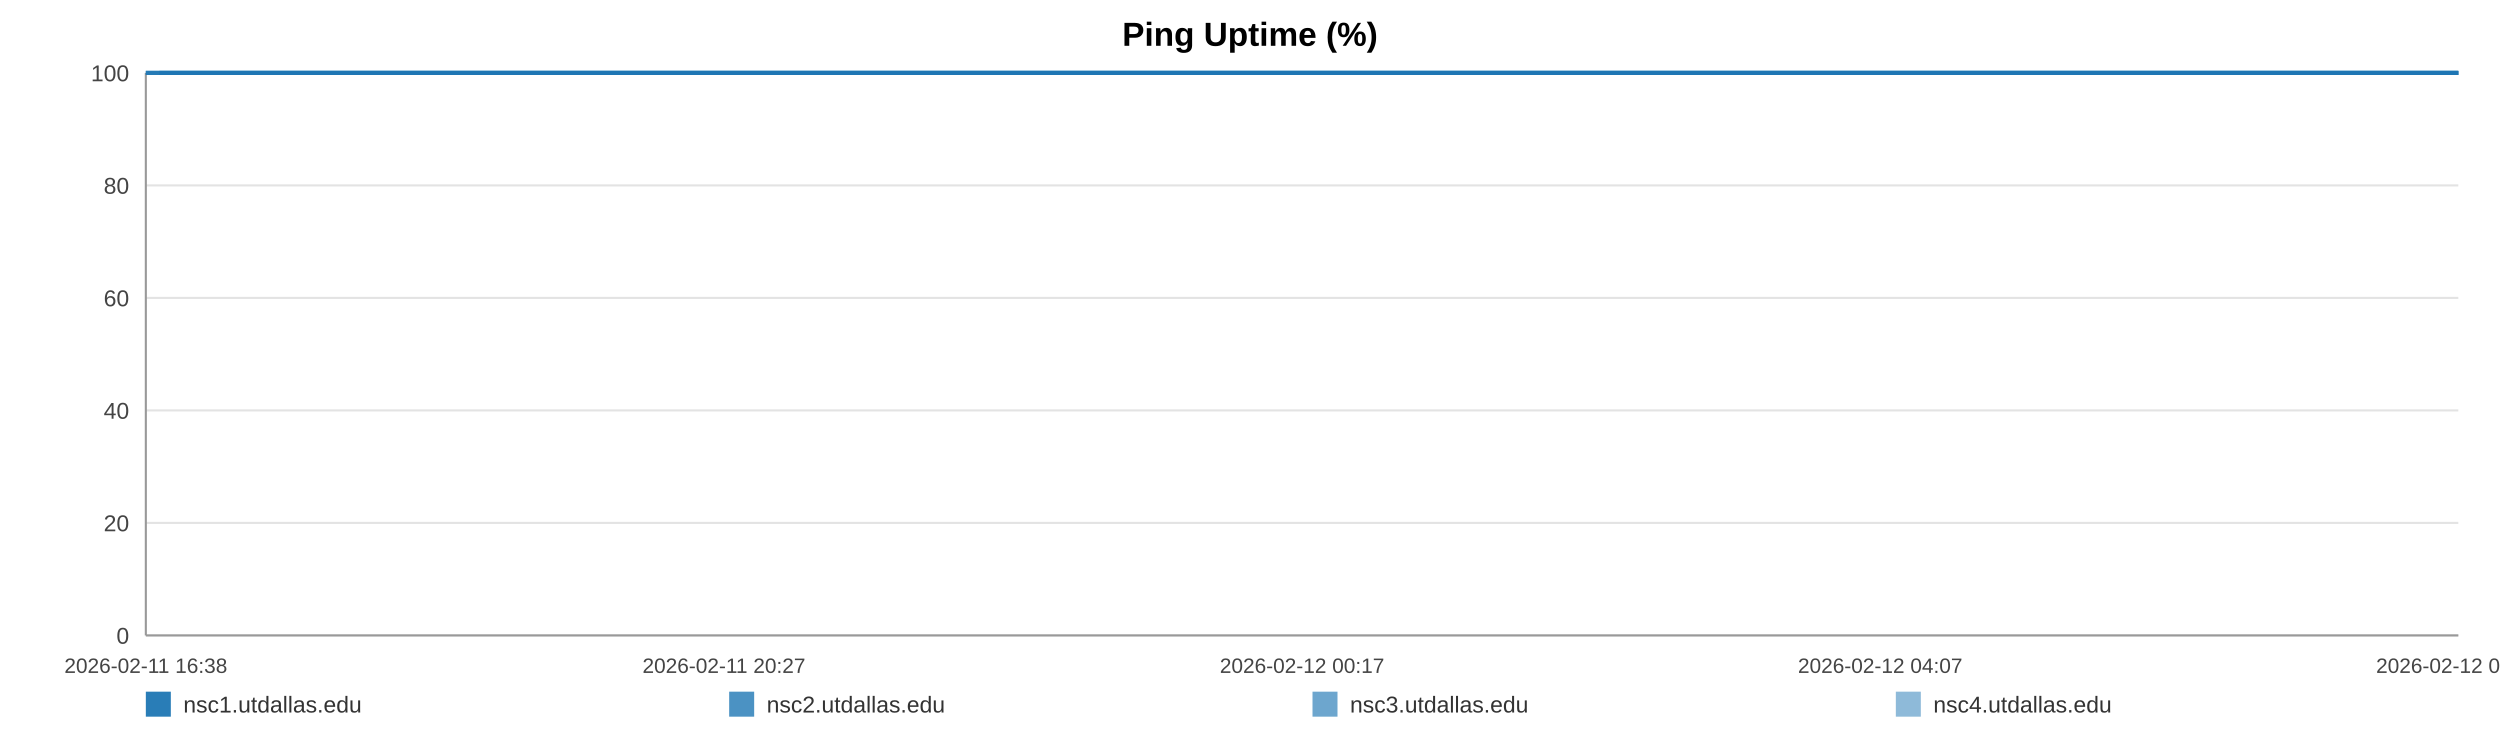
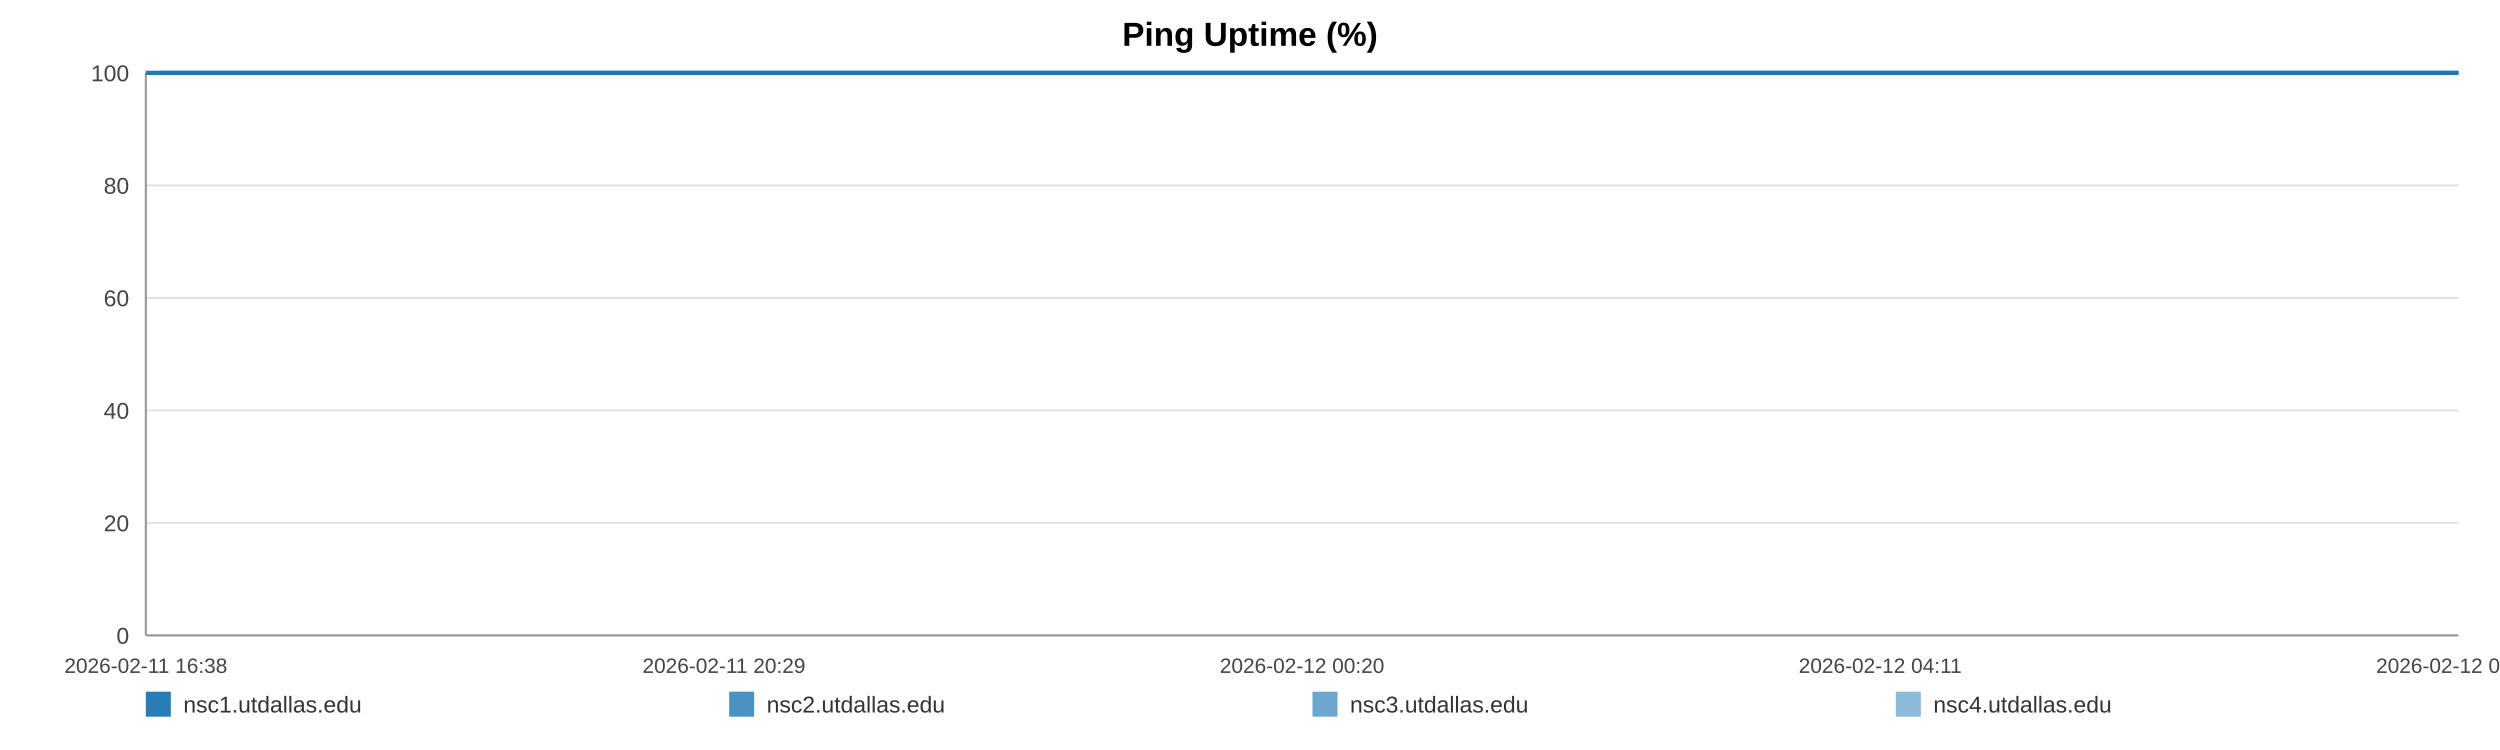
<svg xmlns="http://www.w3.org/2000/svg" width="1200" height="360" viewBox="0 0 1200 360" role="img" aria-label="Ping Uptime (%)">
  <rect width="100%" height="100%" fill="#ffffff" />
  <text x="600.0" y="22" text-anchor="middle" font-size="16" font-family="Arial, Helvetica, sans-serif" font-weight="bold">Ping Uptime (%)</text>
  <line x1="70" y1="35.00" x2="1180" y2="35.00" stroke="#e3e3e3" stroke-width="1" />
  <text x="62" y="39.00" text-anchor="end" font-size="11" fill="#444" font-family="Arial, Helvetica, sans-serif">100</text>
  <line x1="70" y1="89.00" x2="1180" y2="89.00" stroke="#e3e3e3" stroke-width="1" />
  <text x="62" y="93.00" text-anchor="end" font-size="11" fill="#444" font-family="Arial, Helvetica, sans-serif">80</text>
  <line x1="70" y1="143.00" x2="1180" y2="143.00" stroke="#e3e3e3" stroke-width="1" />
  <text x="62" y="147.00" text-anchor="end" font-size="11" fill="#444" font-family="Arial, Helvetica, sans-serif">60</text>
  <line x1="70" y1="197.00" x2="1180" y2="197.00" stroke="#e3e3e3" stroke-width="1" />
  <text x="62" y="201.00" text-anchor="end" font-size="11" fill="#444" font-family="Arial, Helvetica, sans-serif">40</text>
  <line x1="70" y1="251.00" x2="1180" y2="251.00" stroke="#e3e3e3" stroke-width="1" />
  <text x="62" y="255.00" text-anchor="end" font-size="11" fill="#444" font-family="Arial, Helvetica, sans-serif">20</text>
  <line x1="70" y1="305.00" x2="1180" y2="305.00" stroke="#e3e3e3" stroke-width="1" />
  <text x="62" y="309.00" text-anchor="end" font-size="11" fill="#444" font-family="Arial, Helvetica, sans-serif">0</text>
  <line x1="70" y1="35" x2="70" y2="305" stroke="#999" />
  <line x1="70" y1="305" x2="1180" y2="305" stroke="#999" />
  <text x="70.00" y="323" text-anchor="middle" font-size="10" fill="#444" font-family="Arial, Helvetica, sans-serif">2026-02-11 16:38</text>
-   <text x="347.50" y="323" text-anchor="middle" font-size="10" fill="#444" font-family="Arial, Helvetica, sans-serif">2026-02-11 20:27</text>
-   <text x="625.00" y="323" text-anchor="middle" font-size="10" fill="#444" font-family="Arial, Helvetica, sans-serif">2026-02-12 00:17</text>
-   <text x="902.50" y="323" text-anchor="middle" font-size="10" fill="#444" font-family="Arial, Helvetica, sans-serif">2026-02-12 04:07</text>
-   <text x="1180.00" y="323" text-anchor="middle" font-size="10" fill="#444" font-family="Arial, Helvetica, sans-serif">2026-02-12 07:56</text>
-   <polyline fill="none" stroke="#1f77b4" stroke-opacity="0.95" stroke-width="2" points="76.50,35.00 83.03,35.00 89.51,35.00 96.03,35.00 102.60,35.00 109.04,35.00 115.57,35.00 122.61,35.00 129.08,35.00 135.54,35.00 142.00,35.00 148.61,35.00 155.07,35.00 161.54,35.00 173.23,35.00 183.32,35.00 189.89,35.00 196.55,35.00 203.03,35.00 209.52,35.00 215.88,35.00 222.44,35.00 228.93,35.00 235.47,35.00 242.02,35.00 248.64,35.00 255.16,35.00 261.69,35.00 268.51,35.00 275.08,35.00 281.56,35.00 288.23,35.00 294.73,35.00 301.23,35.00 307.94,35.00 314.38,35.00 320.89,35.00 327.51,35.00 333.93,35.00 340.44,35.00 346.86,35.00 353.34,35.00 359.87,35.00 366.33,35.00 372.98,35.00 379.54,35.00 385.96,35.00 392.45,35.00 399.01,35.00 405.51,35.00 412.94,35.00 419.45,35.00 425.93,35.00 432.38,35.00 438.84,35.00 445.28,35.00 451.75,35.00 458.27,35.00 464.75,35.00 471.38,35.00 477.86,35.00 484.28,35.00 490.83,35.00 497.41,35.00 503.90,35.00 510.42,35.00 516.84,35.00 523.29,35.00 529.75,35.00 536.19,35.00 542.68,35.00 549.18,35.00 555.62,35.00 562.13,35.00 568.65,35.00 575.07,35.00 581.62,35.00 588.06,35.00 594.53,35.00 601.19,35.00 607.67,35.00 614.16,35.00 620.70,35.00 627.16,35.00 633.69,35.00 640.17,35.00 646.60,35.00 653.04,35.00 659.58,35.00 666.13,35.00 672.61,35.00 679.17,35.00 685.58,35.00 692.10,35.00 698.56,35.00 705.05,35.00 711.49,35.00 717.99,35.00 724.44,35.00 730.98,35.00 737.49,35.00 743.99,35.00 750.49,35.00 757.08,35.00 763.62,35.00 770.11,35.00 776.57,35.00 783.05,35.00 789.52,35.00 796.08,35.00 802.58,35.00 809.07,35.00 815.55,35.00 822.07,35.00 828.60,35.00 835.14,35.00 841.75,35.00 848.21,35.00 854.71,35.00 861.22,35.00 867.70,35.00 874.18,35.00 880.73,35.00 887.78,35.00 894.24,35.00 900.82,35.00 907.31,35.00 913.75,35.00 920.19,35.00 926.58,35.00 933.06,35.00 939.56,35.00 946.05,35.00 952.51,35.00 958.99,35.00 965.48,35.00 971.92,35.00 978.55,35.00 985.01,35.00 991.49,35.00 997.96,35.00 1004.46,35.00 1010.92,35.00 1017.45,35.00 1023.97,35.00 1030.48,35.00 1036.98,35.00 1043.46,35.00 1049.91,35.00 1056.37,35.00 1062.85,35.00 1069.34,35.00 1075.86,35.00 1082.42,35.00 1088.93,35.00 1095.41,35.00 1101.98,35.00 1108.48,35.00 1114.92,35.00 1121.45,35.00 1127.95,35.00 1134.55,35.00 1141.14,35.00 1147.60,35.00 1154.13,35.00 1160.57,35.00 1167.01,35.00 1173.50,35.00 1180.00,35.00" />
-   <polyline fill="none" stroke="#1f77b4" stroke-opacity="0.80" stroke-width="2" points="70.00,35.00 76.50,35.00 83.03,35.00 89.51,35.00 96.03,35.00 102.60,35.00 109.04,35.00 115.57,35.00 122.61,35.00 129.08,35.00 135.54,35.00 142.00,35.00 148.61,35.00 155.07,35.00 161.54,35.00 173.23,35.00 183.32,35.00 189.89,35.00 196.55,35.00 203.03,35.00 209.52,35.00 215.88,35.00 222.44,35.00 228.93,35.00 235.47,35.00 242.02,35.00 248.64,35.00 255.16,35.00 261.69,35.00 268.51,35.00 275.08,35.00 281.56,35.00 288.23,35.00 294.73,35.00 301.23,35.00 307.94,35.00 314.38,35.00 320.89,35.00 327.51,35.00 333.93,35.00 340.44,35.00 346.86,35.00 353.34,35.00 359.87,35.00 366.33,35.00 372.98,35.00 379.54,35.00 385.96,35.00 392.45,35.00 399.01,35.00 405.51,35.00 412.94,35.00 419.45,35.00 425.93,35.00 432.38,35.00 438.84,35.00 445.28,35.00 451.75,35.00 458.27,35.00 464.75,35.00 471.38,35.00 477.86,35.00 484.28,35.00 490.83,35.00 497.41,35.00 503.90,35.00 510.42,35.00 516.84,35.00 523.29,35.00 529.75,35.00 536.19,35.00 542.68,35.00 549.18,35.00 555.62,35.00 562.13,35.00 568.65,35.00 575.07,35.00 581.62,35.00 588.06,35.00 594.53,35.00 601.19,35.00 607.67,35.00 614.16,35.00 620.70,35.00 627.16,35.00 633.69,35.00 640.17,35.00 646.60,35.00 653.04,35.00 659.58,35.00 666.13,35.00 672.61,35.00 679.17,35.00 685.58,35.00 692.10,35.00 698.56,35.00 705.05,35.00 711.49,35.00 717.99,35.00 724.44,35.00 730.98,35.00 737.49,35.00 743.99,35.00 750.49,35.00 757.08,35.00 763.62,35.00 770.11,35.00 776.57,35.00 783.05,35.00 789.52,35.00 796.08,35.00 802.58,35.00 809.07,35.00 815.55,35.00 822.07,35.00 828.60,35.00 835.14,35.00 841.75,35.00 848.21,35.00 854.71,35.00 861.22,35.00 867.70,35.00 874.18,35.00 880.73,35.00 887.78,35.00 894.24,35.00 900.82,35.00 907.31,35.00 913.75,35.00 920.19,35.00 926.58,35.00 933.06,35.00 939.56,35.00 946.05,35.00 952.51,35.00 958.99,35.00 965.48,35.00 971.92,35.00 978.55,35.00 985.01,35.00 991.49,35.00 997.96,35.00 1004.46,35.00 1010.92,35.00 1017.45,35.00 1023.97,35.00 1030.48,35.00 1036.98,35.00 1043.46,35.00 1049.91,35.00 1056.37,35.00 1062.85,35.00 1069.34,35.00 1075.86,35.00 1082.42,35.00 1088.93,35.00 1095.41,35.00 1101.98,35.00 1108.48,35.00 1114.92,35.00 1121.45,35.00 1127.95,35.00 1134.55,35.00 1141.14,35.00 1147.60,35.00 1154.13,35.00 1160.57,35.00 1167.01,35.00 1173.50,35.00 1180.00,35.00" />
-   <polyline fill="none" stroke="#1f77b4" stroke-opacity="0.65" stroke-width="2" points="70.00,35.00 76.50,35.00 83.03,35.00 89.51,35.00 96.03,35.00 102.60,35.00 109.04,35.00 115.57,35.00 122.61,35.00 129.08,35.00 135.54,35.00 142.00,35.00 148.61,35.00 155.07,35.00 161.54,35.00 173.23,35.00 183.32,35.00 189.89,35.00 196.55,35.00 203.03,35.00 209.52,35.00 215.88,35.00 222.44,35.00 228.93,35.00 235.47,35.00 242.02,35.00 248.64,35.00 255.16,35.00 261.69,35.00 268.51,35.00 275.08,35.00 281.56,35.00 288.23,35.00 294.73,35.00 301.23,35.00 307.94,35.00 314.38,35.00 320.89,35.00 327.51,35.00 333.93,35.00 340.44,35.00 346.86,35.00 353.34,35.00 359.87,35.00 366.33,35.00 372.98,35.00 379.54,35.00 385.96,35.00 392.45,35.00 399.01,35.00 405.51,35.00 412.94,35.00 419.45,35.00 425.93,35.00 432.38,35.00 438.84,35.00 445.28,35.00 451.75,35.00 458.27,35.00 464.75,35.00 471.38,35.00 477.86,35.00 484.28,35.00 490.83,35.00 497.41,35.00 503.90,35.00 510.42,35.00 516.84,35.00 523.29,35.00 529.75,35.00 536.19,35.00 542.68,35.00 549.18,35.00 555.62,35.00 562.13,35.00 568.65,35.00 575.07,35.00 581.62,35.00 588.06,35.00 594.53,35.00 601.19,35.00 607.67,35.00 614.16,35.00 620.70,35.00 627.16,35.00 633.69,35.00 640.17,35.00 646.60,35.00 653.04,35.00 659.58,35.00 666.13,35.00 672.61,35.00 679.17,35.00 685.58,35.00 692.10,35.00 698.56,35.00 705.05,35.00 711.49,35.00 717.99,35.00 724.44,35.00 730.98,35.00 737.49,35.00 743.99,35.00 750.49,35.00 757.08,35.00 763.62,35.00 770.11,35.00 776.57,35.00 783.05,35.00 789.52,35.00 796.08,35.00 802.58,35.00 809.07,35.00 815.55,35.00 822.07,35.00 828.60,35.00 835.14,35.00 841.75,35.00 848.21,35.00 854.71,35.00 861.22,35.00 867.70,35.00 874.18,35.00 880.73,35.00 887.78,35.00 894.24,35.00 900.82,35.00 907.31,35.00 913.75,35.00 920.19,35.00 926.58,35.00 933.06,35.00 939.56,35.00 946.05,35.00 952.51,35.00 958.99,35.00 965.48,35.00 971.92,35.00 978.55,35.00 985.01,35.00 991.49,35.00 997.96,35.00 1004.46,35.00 1010.92,35.00 1017.45,35.00 1023.97,35.00 1030.48,35.00 1036.98,35.00 1043.46,35.00 1049.91,35.00 1056.37,35.00 1062.85,35.00 1069.34,35.00 1075.86,35.00 1082.42,35.00 1088.93,35.00 1095.41,35.00 1101.98,35.00 1108.48,35.00 1114.92,35.00 1121.45,35.00 1127.95,35.00 1134.55,35.00 1141.14,35.00 1147.60,35.00 1154.13,35.00 1160.57,35.00 1167.01,35.00 1173.50,35.00 1180.00,35.00" />
-   <polyline fill="none" stroke="#1f77b4" stroke-opacity="0.50" stroke-width="2" points="70.00,35.00 76.50,35.00 83.03,35.00 89.51,35.00 96.03,35.00 102.60,35.00 109.04,35.00 115.57,35.00 122.61,35.00 129.08,35.00 135.54,35.00 142.00,35.00 148.61,35.00 155.07,35.00 161.54,35.00 173.23,35.00 183.32,35.00 189.89,35.00 196.55,35.00 203.03,35.00 209.52,35.00 215.88,35.00 222.44,35.00 228.93,35.00 235.47,35.00 242.02,35.00 248.64,35.00 255.16,35.00 261.69,35.00 268.51,35.00 275.08,35.00 281.56,35.00 288.23,35.00 294.73,35.00 301.23,35.00 307.94,35.00 314.38,35.00 320.89,35.00 327.51,35.00 333.93,35.00 340.44,35.00 346.86,35.00 353.34,35.00 359.87,35.00 366.33,35.00 372.98,35.00 379.54,35.00 385.96,35.00 392.45,35.00 399.01,35.00 405.51,35.00 412.94,35.00 419.45,35.00 425.93,35.00 432.38,35.00 438.84,35.00 445.28,35.00 451.75,35.00 458.27,35.00 464.75,35.00 471.38,35.00 477.86,35.00 484.28,35.00 490.83,35.00 497.41,35.00 503.90,35.00 510.42,35.00 516.84,35.00 523.29,35.00 529.75,35.00 536.19,35.00 542.68,35.00 549.18,35.00 555.62,35.00 562.13,35.00 568.65,35.00 575.07,35.00 581.62,35.00 588.06,35.00 594.53,35.00 601.19,35.00 607.67,35.00 614.16,35.00 620.70,35.00 627.16,35.00 633.69,35.00 640.17,35.00 646.60,35.00 653.04,35.00 659.58,35.00 666.13,35.00 672.61,35.00 679.17,35.00 685.58,35.00 692.10,35.00 698.56,35.00 705.05,35.00 711.49,35.00 717.99,35.00 724.44,35.00 730.98,35.00 737.49,35.00 743.99,35.00 750.49,35.00 757.08,35.00 763.62,35.00 770.11,35.00 776.57,35.00 783.05,35.00 789.52,35.00 796.08,35.00 802.58,35.00 809.07,35.00 815.55,35.00 822.07,35.00 828.60,35.00 835.14,35.00 841.75,35.00 848.21,35.00 854.71,35.00 861.22,35.00 867.70,35.00 874.18,35.00 880.73,35.00 887.78,35.00 894.24,35.00 900.82,35.00 907.31,35.00 913.75,35.00 920.19,35.00 926.58,35.00 933.06,35.00 939.56,35.00 946.05,35.00 952.51,35.00 958.99,35.00 965.48,35.00 971.92,35.00 978.55,35.00 985.01,35.00 991.49,35.00 997.96,35.00 1004.46,35.00 1010.92,35.00 1017.45,35.00 1023.97,35.00 1030.48,35.00 1036.98,35.00 1043.46,35.00 1049.91,35.00 1056.37,35.00 1062.85,35.00 1069.34,35.00 1075.86,35.00 1082.42,35.00 1088.93,35.00 1095.41,35.00 1101.98,35.00 1108.48,35.00 1114.92,35.00 1121.45,35.00 1127.95,35.00 1134.55,35.00 1141.14,35.00 1147.60,35.00 1154.13,35.00 1160.57,35.00 1167.01,35.00 1173.50,35.00 1180.00,35.00" />
+   <text x="347.50" y="323" text-anchor="middle" font-size="10" fill="#444" font-family="Arial, Helvetica, sans-serif">2026-02-11 20:29</text>
+   <text x="625.00" y="323" text-anchor="middle" font-size="10" fill="#444" font-family="Arial, Helvetica, sans-serif">2026-02-12 00:20</text>
+   <text x="902.50" y="323" text-anchor="middle" font-size="10" fill="#444" font-family="Arial, Helvetica, sans-serif">2026-02-12 04:11</text>
+   <text x="1180.00" y="323" text-anchor="middle" font-size="10" fill="#444" font-family="Arial, Helvetica, sans-serif">2026-02-12 08:02</text>
+   <polyline fill="none" stroke="#1f77b4" stroke-opacity="0.95" stroke-width="2" points="76.47,35.00 82.95,35.00 89.40,35.00 95.88,35.00 102.41,35.00 108.82,35.00 115.30,35.00 122.31,35.00 128.74,35.00 135.16,35.00 141.59,35.00 148.15,35.00 154.58,35.00 161.01,35.00 172.64,35.00 182.67,35.00 189.19,35.00 195.82,35.00 202.26,35.00 208.71,35.00 215.04,35.00 221.56,35.00 228.01,35.00 234.51,35.00 241.02,35.00 247.61,35.00 254.09,35.00 260.58,35.00 267.36,35.00 273.89,35.00 280.34,35.00 286.96,35.00 293.43,35.00 299.90,35.00 306.56,35.00 312.97,35.00 319.43,35.00 326.02,35.00 332.41,35.00 338.87,35.00 345.26,35.00 351.70,35.00 358.19,35.00 364.62,35.00 371.22,35.00 377.75,35.00 384.13,35.00 390.58,35.00 397.11,35.00 403.57,35.00 410.96,35.00 417.43,35.00 423.87,35.00 430.28,35.00 436.70,35.00 443.11,35.00 449.54,35.00 456.02,35.00 462.47,35.00 469.05,35.00 475.50,35.00 481.89,35.00 488.39,35.00 494.94,35.00 501.38,35.00 507.87,35.00 514.26,35.00 520.66,35.00 527.09,35.00 533.49,35.00 539.94,35.00 546.41,35.00 552.81,35.00 559.28,35.00 565.76,35.00 572.15,35.00 578.66,35.00 585.06,35.00 591.49,35.00 598.11,35.00 604.56,35.00 611.01,35.00 617.51,35.00 623.94,35.00 630.43,35.00 636.87,35.00 643.26,35.00 649.66,35.00 656.17,35.00 662.68,35.00 669.12,35.00 675.65,35.00 682.01,35.00 688.50,35.00 694.93,35.00 701.37,35.00 707.78,35.00 714.24,35.00 720.65,35.00 727.16,35.00 733.62,35.00 740.09,35.00 746.55,35.00 753.10,35.00 759.61,35.00 766.05,35.00 772.48,35.00 778.92,35.00 785.35,35.00 791.88,35.00 798.34,35.00 804.79,35.00 811.23,35.00 817.72,35.00 824.21,35.00 830.71,35.00 837.28,35.00 843.70,35.00 850.17,35.00 856.64,35.00 863.08,35.00 869.53,35.00 876.04,35.00 883.04,35.00 889.47,35.00 896.01,35.00 902.46,35.00 908.87,35.00 915.27,35.00 921.62,35.00 928.06,35.00 934.53,35.00 940.98,35.00 947.40,35.00 953.85,35.00 960.29,35.00 966.70,35.00 973.29,35.00 979.71,35.00 986.16,35.00 992.58,35.00 999.05,35.00 1005.48,35.00 1011.96,35.00 1018.45,35.00 1024.91,35.00 1031.38,35.00 1037.83,35.00 1044.23,35.00 1050.66,35.00 1057.10,35.00 1063.55,35.00 1070.04,35.00 1076.56,35.00 1083.03,35.00 1089.48,35.00 1096.00,35.00 1102.47,35.00 1108.87,35.00 1115.36,35.00 1121.83,35.00 1128.39,35.00 1134.94,35.00 1141.36,35.00 1147.85,35.00 1154.26,35.00 1160.66,35.00 1167.11,35.00 1173.57,35.00 1180.00,35.00" />
+   <polyline fill="none" stroke="#1f77b4" stroke-opacity="0.80" stroke-width="2" points="70.00,35.00 76.47,35.00 82.95,35.00 89.40,35.00 95.88,35.00 102.41,35.00 108.82,35.00 115.30,35.00 122.31,35.00 128.74,35.00 135.16,35.00 141.59,35.00 148.15,35.00 154.58,35.00 161.01,35.00 172.64,35.00 182.67,35.00 189.19,35.00 195.82,35.00 202.26,35.00 208.71,35.00 215.04,35.00 221.56,35.00 228.01,35.00 234.51,35.00 241.02,35.00 247.61,35.00 254.09,35.00 260.58,35.00 267.36,35.00 273.89,35.00 280.34,35.00 286.96,35.00 293.43,35.00 299.90,35.00 306.56,35.00 312.97,35.00 319.43,35.00 326.02,35.00 332.41,35.00 338.87,35.00 345.26,35.00 351.70,35.00 358.19,35.00 364.62,35.00 371.22,35.00 377.75,35.00 384.13,35.00 390.58,35.00 397.11,35.00 403.57,35.00 410.96,35.00 417.43,35.00 423.87,35.00 430.28,35.00 436.70,35.00 443.11,35.00 449.54,35.00 456.02,35.00 462.47,35.00 469.05,35.00 475.50,35.00 481.89,35.00 488.39,35.00 494.94,35.00 501.38,35.00 507.87,35.00 514.26,35.00 520.66,35.00 527.09,35.00 533.49,35.00 539.94,35.00 546.41,35.00 552.81,35.00 559.28,35.00 565.76,35.00 572.15,35.00 578.66,35.00 585.06,35.00 591.49,35.00 598.11,35.00 604.56,35.00 611.01,35.00 617.51,35.00 623.94,35.00 630.43,35.00 636.87,35.00 643.26,35.00 649.66,35.00 656.17,35.00 662.68,35.00 669.12,35.00 675.65,35.00 682.01,35.00 688.50,35.00 694.93,35.00 701.37,35.00 707.78,35.00 714.24,35.00 720.65,35.00 727.16,35.00 733.62,35.00 740.09,35.00 746.55,35.00 753.10,35.00 759.61,35.00 766.05,35.00 772.48,35.00 778.92,35.00 785.35,35.00 791.88,35.00 798.34,35.00 804.79,35.00 811.23,35.00 817.72,35.00 824.21,35.00 830.71,35.00 837.28,35.00 843.70,35.00 850.17,35.00 856.64,35.00 863.08,35.00 869.53,35.00 876.04,35.00 883.04,35.00 889.47,35.00 896.01,35.00 902.46,35.00 908.87,35.00 915.27,35.00 921.62,35.00 928.06,35.00 934.53,35.00 940.98,35.00 947.40,35.00 953.85,35.00 960.29,35.00 966.70,35.00 973.29,35.00 979.71,35.00 986.16,35.00 992.58,35.00 999.05,35.00 1005.48,35.00 1011.96,35.00 1018.45,35.00 1024.91,35.00 1031.38,35.00 1037.83,35.00 1044.23,35.00 1050.66,35.00 1057.10,35.00 1063.55,35.00 1070.04,35.00 1076.56,35.00 1083.03,35.00 1089.48,35.00 1096.00,35.00 1102.47,35.00 1108.87,35.00 1115.36,35.00 1121.83,35.00 1128.39,35.00 1134.94,35.00 1141.36,35.00 1147.85,35.00 1154.26,35.00 1160.66,35.00 1167.11,35.00 1173.57,35.00 1180.00,35.00" />
+   <polyline fill="none" stroke="#1f77b4" stroke-opacity="0.65" stroke-width="2" points="70.00,35.00 76.47,35.00 82.95,35.00 89.40,35.00 95.88,35.00 102.41,35.00 108.82,35.00 115.30,35.00 122.31,35.00 128.74,35.00 135.16,35.00 141.59,35.00 148.15,35.00 154.58,35.00 161.01,35.00 172.64,35.00 182.67,35.00 189.19,35.00 195.82,35.00 202.26,35.00 208.71,35.00 215.04,35.00 221.56,35.00 228.01,35.00 234.51,35.00 241.02,35.00 247.61,35.00 254.09,35.00 260.58,35.00 267.36,35.00 273.89,35.00 280.34,35.00 286.96,35.00 293.43,35.00 299.90,35.00 306.56,35.00 312.97,35.00 319.43,35.00 326.02,35.00 332.41,35.00 338.87,35.00 345.26,35.00 351.70,35.00 358.19,35.00 364.62,35.00 371.22,35.00 377.75,35.00 384.13,35.00 390.58,35.00 397.11,35.00 403.57,35.00 410.96,35.00 417.43,35.00 423.87,35.00 430.28,35.00 436.70,35.00 443.11,35.00 449.54,35.00 456.02,35.00 462.47,35.00 469.05,35.00 475.50,35.00 481.89,35.00 488.39,35.00 494.94,35.00 501.38,35.00 507.87,35.00 514.26,35.00 520.66,35.00 527.09,35.00 533.49,35.00 539.94,35.00 546.41,35.00 552.81,35.00 559.28,35.00 565.76,35.00 572.15,35.00 578.66,35.00 585.06,35.00 591.49,35.00 598.11,35.00 604.56,35.00 611.01,35.00 617.51,35.00 623.94,35.00 630.43,35.00 636.87,35.00 643.26,35.00 649.66,35.00 656.17,35.00 662.68,35.00 669.12,35.00 675.65,35.00 682.01,35.00 688.50,35.00 694.93,35.00 701.37,35.00 707.78,35.00 714.24,35.00 720.65,35.00 727.16,35.00 733.62,35.00 740.09,35.00 746.55,35.00 753.10,35.00 759.61,35.00 766.05,35.00 772.48,35.00 778.92,35.00 785.35,35.00 791.88,35.00 798.34,35.00 804.79,35.00 811.23,35.00 817.72,35.00 824.21,35.00 830.71,35.00 837.28,35.00 843.70,35.00 850.17,35.00 856.64,35.00 863.08,35.00 869.53,35.00 876.04,35.00 883.04,35.00 889.47,35.00 896.01,35.00 902.46,35.00 908.87,35.00 915.27,35.00 921.62,35.00 928.06,35.00 934.53,35.00 940.98,35.00 947.40,35.00 953.85,35.00 960.29,35.00 966.70,35.00 973.29,35.00 979.71,35.00 986.16,35.00 992.58,35.00 999.05,35.00 1005.48,35.00 1011.96,35.00 1018.45,35.00 1024.91,35.00 1031.38,35.00 1037.83,35.00 1044.23,35.00 1050.66,35.00 1057.10,35.00 1063.55,35.00 1070.04,35.00 1076.56,35.00 1083.03,35.00 1089.48,35.00 1096.00,35.00 1102.47,35.00 1108.87,35.00 1115.36,35.00 1121.83,35.00 1128.39,35.00 1134.94,35.00 1141.36,35.00 1147.85,35.00 1154.26,35.00 1160.66,35.00 1167.11,35.00 1173.57,35.00 1180.00,35.00" />
+   <polyline fill="none" stroke="#1f77b4" stroke-opacity="0.50" stroke-width="2" points="70.00,35.00 76.47,35.00 82.95,35.00 89.40,35.00 95.88,35.00 102.41,35.00 108.82,35.00 115.30,35.00 122.31,35.00 128.74,35.00 135.16,35.00 141.59,35.00 148.15,35.00 154.58,35.00 161.01,35.00 172.64,35.00 182.67,35.00 189.19,35.00 195.82,35.00 202.26,35.00 208.71,35.00 215.04,35.00 221.56,35.00 228.01,35.00 234.51,35.00 241.02,35.00 247.61,35.00 254.09,35.00 260.58,35.00 267.36,35.00 273.89,35.00 280.34,35.00 286.96,35.00 293.43,35.00 299.90,35.00 306.56,35.00 312.97,35.00 319.43,35.00 326.02,35.00 332.41,35.00 338.87,35.00 345.26,35.00 351.70,35.00 358.19,35.00 364.62,35.00 371.22,35.00 377.75,35.00 384.13,35.00 390.58,35.00 397.11,35.00 403.57,35.00 410.96,35.00 417.43,35.00 423.87,35.00 430.28,35.00 436.70,35.00 443.11,35.00 449.54,35.00 456.02,35.00 462.47,35.00 469.05,35.00 475.50,35.00 481.89,35.00 488.39,35.00 494.94,35.00 501.38,35.00 507.87,35.00 514.26,35.00 520.66,35.00 527.09,35.00 533.49,35.00 539.94,35.00 546.41,35.00 552.81,35.00 559.28,35.00 565.76,35.00 572.15,35.00 578.66,35.00 585.06,35.00 591.49,35.00 598.11,35.00 604.56,35.00 611.01,35.00 617.51,35.00 623.94,35.00 630.43,35.00 636.87,35.00 643.26,35.00 649.66,35.00 656.17,35.00 662.68,35.00 669.12,35.00 675.65,35.00 682.01,35.00 688.50,35.00 694.93,35.00 701.37,35.00 707.78,35.00 714.24,35.00 720.65,35.00 727.16,35.00 733.62,35.00 740.09,35.00 746.55,35.00 753.10,35.00 759.61,35.00 766.05,35.00 772.48,35.00 778.92,35.00 785.35,35.00 791.88,35.00 798.34,35.00 804.79,35.00 811.23,35.00 817.72,35.00 824.21,35.00 830.71,35.00 837.28,35.00 843.70,35.00 850.17,35.00 856.64,35.00 863.08,35.00 869.53,35.00 876.04,35.00 883.04,35.00 889.47,35.00 896.01,35.00 902.46,35.00 908.87,35.00 915.27,35.00 921.62,35.00 928.06,35.00 934.53,35.00 940.98,35.00 947.40,35.00 953.85,35.00 960.29,35.00 966.70,35.00 973.29,35.00 979.71,35.00 986.16,35.00 992.58,35.00 999.05,35.00 1005.48,35.00 1011.96,35.00 1018.45,35.00 1024.91,35.00 1031.38,35.00 1037.83,35.00 1044.23,35.00 1050.66,35.00 1057.10,35.00 1063.55,35.00 1070.04,35.00 1076.56,35.00 1083.03,35.00 1089.48,35.00 1096.00,35.00 1102.47,35.00 1108.87,35.00 1115.36,35.00 1121.83,35.00 1128.39,35.00 1134.94,35.00 1141.36,35.00 1147.85,35.00 1154.26,35.00 1160.66,35.00 1167.11,35.00 1173.57,35.00 1180.00,35.00" />
  <rect x="70" y="332" width="12" height="12" fill="#1f77b4" fill-opacity="0.95" />
  <text x="88" y="342" font-size="11" fill="#333" font-family="Arial, Helvetica, sans-serif">nsc1.utdallas.edu</text>
  <rect x="350" y="332" width="12" height="12" fill="#1f77b4" fill-opacity="0.80" />
  <text x="368" y="342" font-size="11" fill="#333" font-family="Arial, Helvetica, sans-serif">nsc2.utdallas.edu</text>
  <rect x="630" y="332" width="12" height="12" fill="#1f77b4" fill-opacity="0.65" />
  <text x="648" y="342" font-size="11" fill="#333" font-family="Arial, Helvetica, sans-serif">nsc3.utdallas.edu</text>
  <rect x="910" y="332" width="12" height="12" fill="#1f77b4" fill-opacity="0.50" />
  <text x="928" y="342" font-size="11" fill="#333" font-family="Arial, Helvetica, sans-serif">nsc4.utdallas.edu</text>
</svg>
